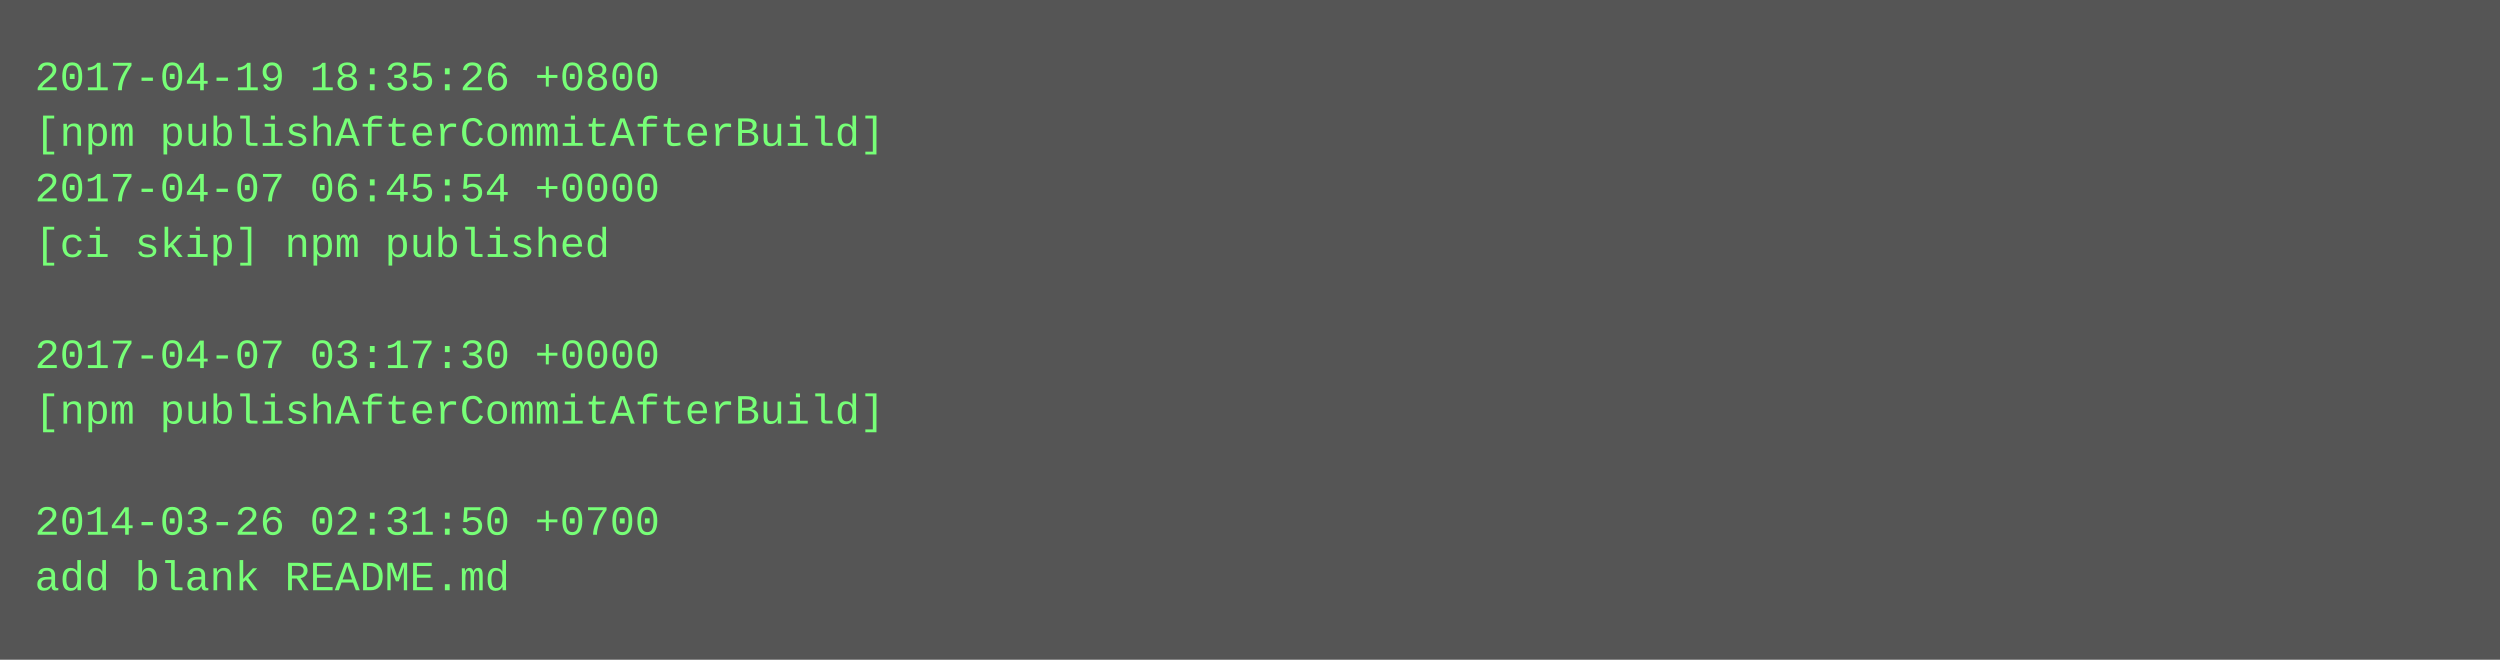
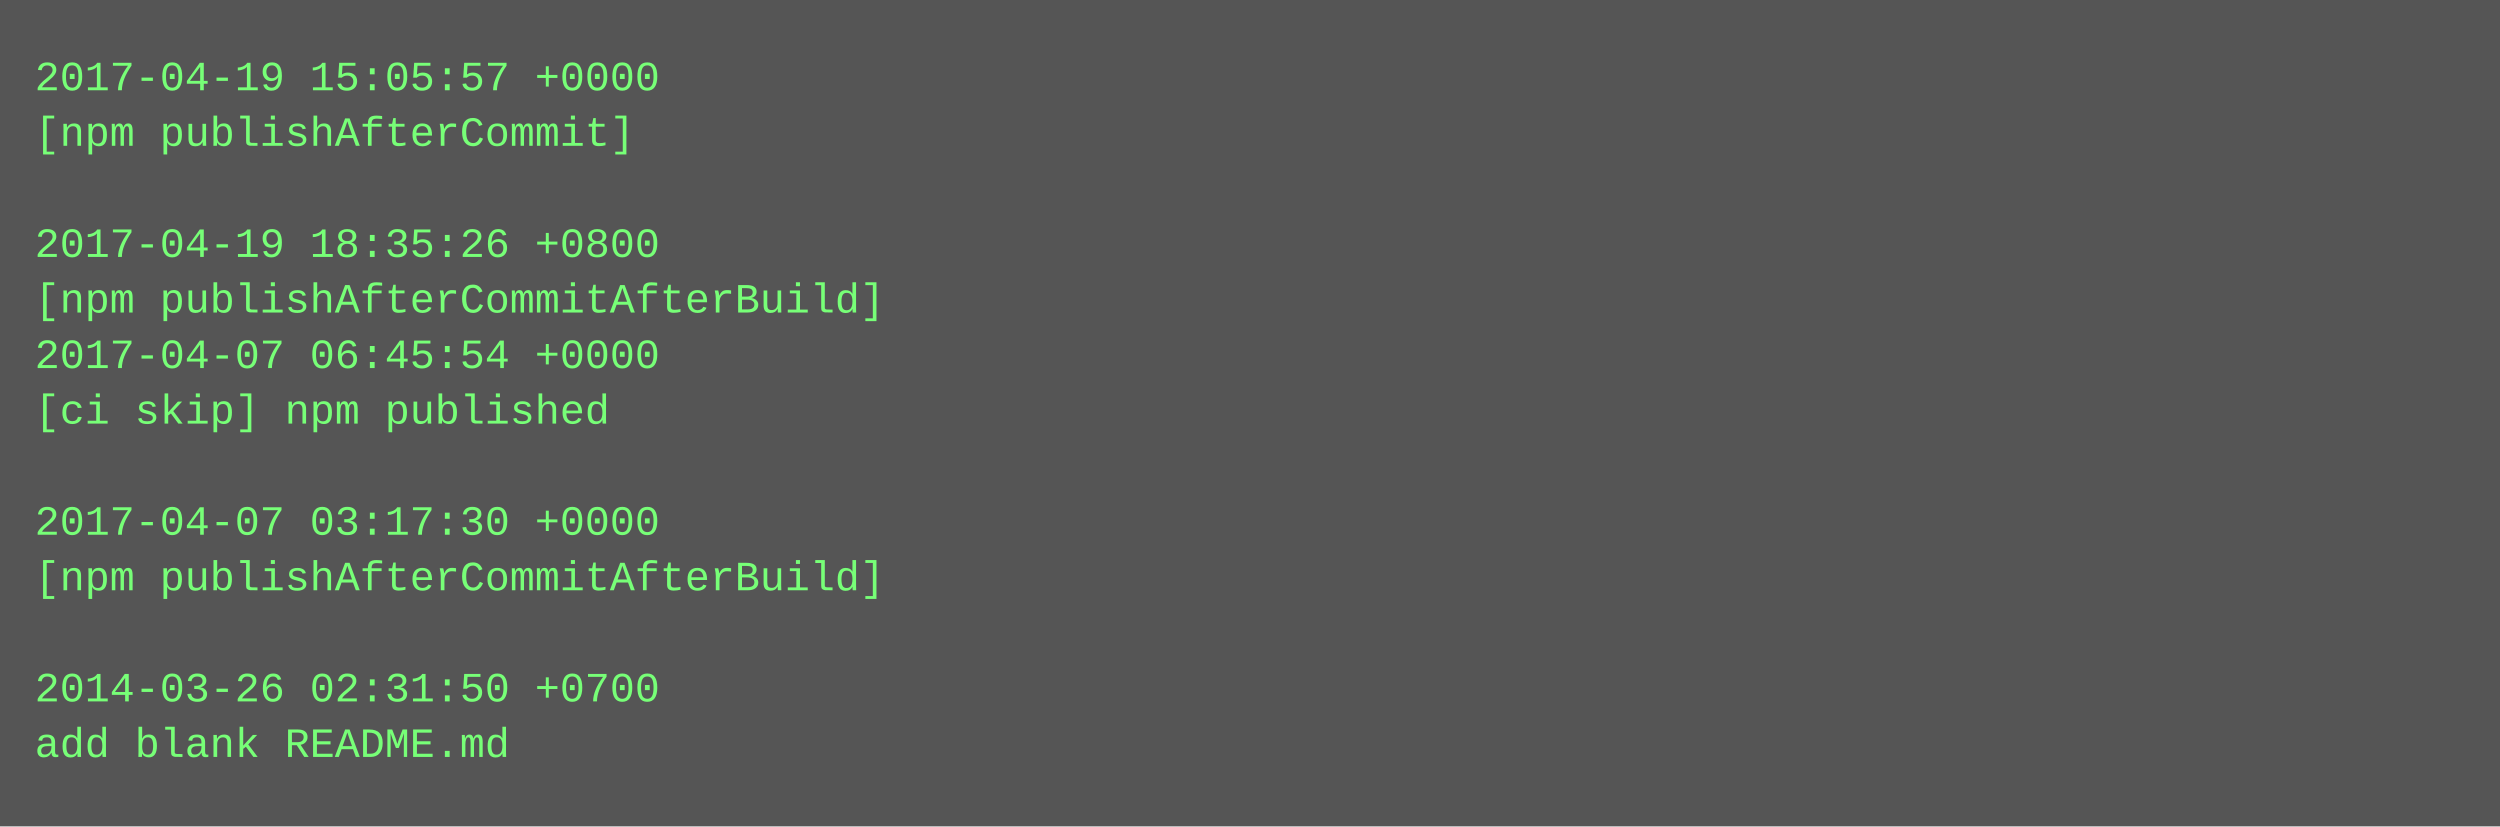
- <svg xmlns="http://www.w3.org/2000/svg" height="190" width="720">
-   <rect height="190" fill="#555" width="720" />
+ <svg xmlns="http://www.w3.org/2000/svg" height="238" width="720">
+   <rect height="238" fill="#555" width="720" />
  <text fill="#7f7" font-family="Courier New" font-size="12" xml:space="preserve">
-     <tspan x="10" y="26">2017-04-19 18:35:26 +0800</tspan>
-     <tspan x="10" y="42">[npm publishAfterCommitAfterBuild]</tspan>
-     <tspan x="10" y="58">2017-04-07 06:45:54 +0000</tspan>
-     <tspan x="10" y="74">[ci skip] npm published</tspan>
-     <tspan x="10" y="90" />
-     <tspan x="10" y="106">2017-04-07 03:17:30 +0000</tspan>
-     <tspan x="10" y="122">[npm publishAfterCommitAfterBuild]</tspan>
+     <tspan x="10" y="26">2017-04-19 15:05:57 +0000</tspan>
+     <tspan x="10" y="42">[npm publishAfterCommit]</tspan>
+     <tspan x="10" y="58" />
+     <tspan x="10" y="74">2017-04-19 18:35:26 +0800</tspan>
+     <tspan x="10" y="90">[npm publishAfterCommitAfterBuild]</tspan>
+     <tspan x="10" y="106">2017-04-07 06:45:54 +0000</tspan>
+     <tspan x="10" y="122">[ci skip] npm published</tspan>
    <tspan x="10" y="138" />
-     <tspan x="10" y="154">2014-03-26 02:31:50 +0700</tspan>
-     <tspan x="10" y="170">add blank README.md</tspan>
+     <tspan x="10" y="154">2017-04-07 03:17:30 +0000</tspan>
+     <tspan x="10" y="170">[npm publishAfterCommitAfterBuild]</tspan>
+     <tspan x="10" y="186" />
+     <tspan x="10" y="202">2014-03-26 02:31:50 +0700</tspan>
+     <tspan x="10" y="218">add blank README.md</tspan>
  </text>
</svg>
